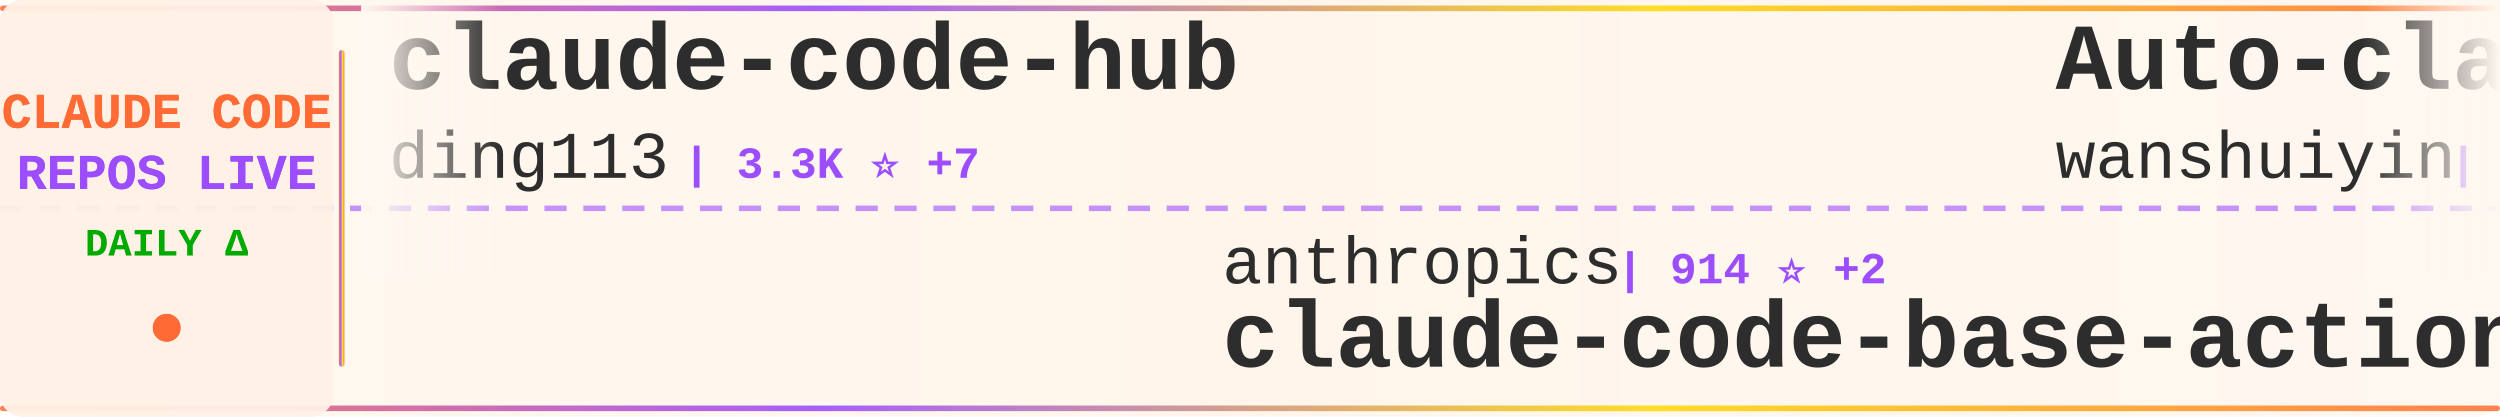
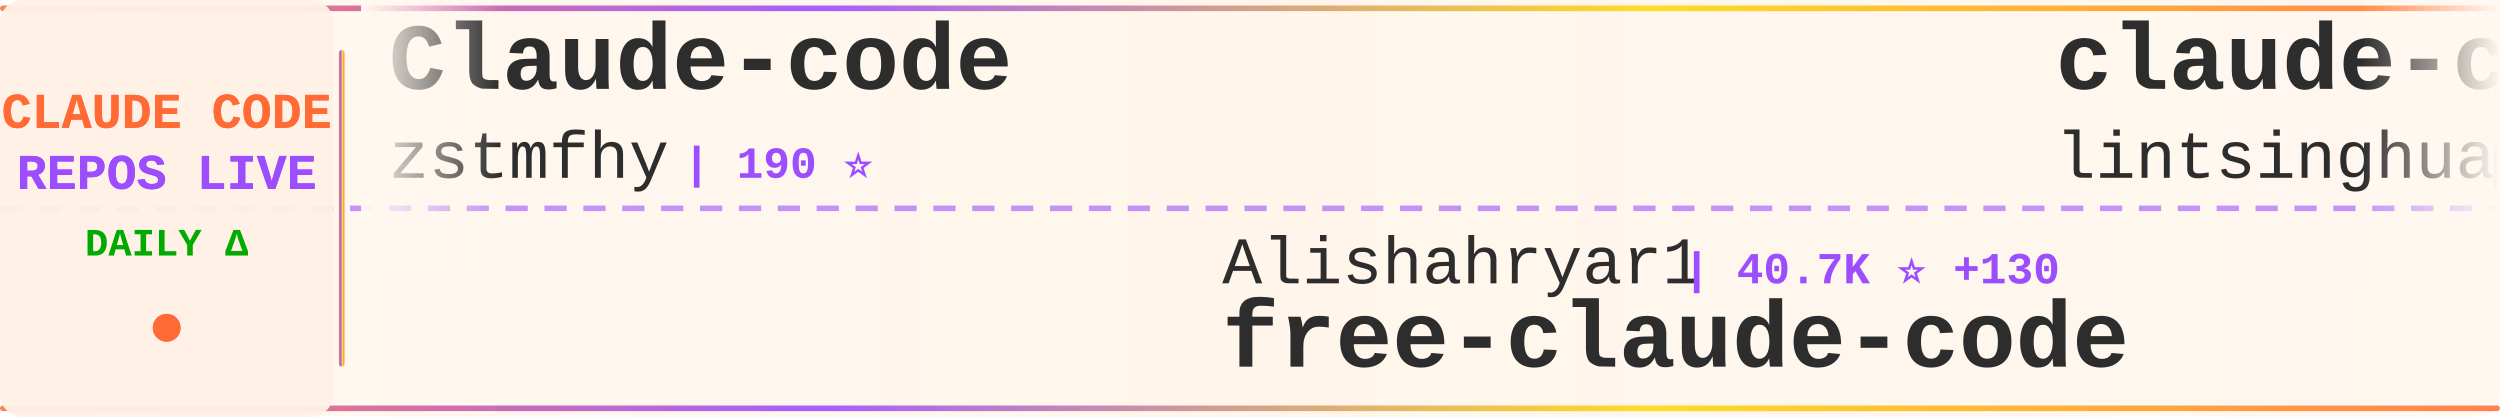
<svg xmlns="http://www.w3.org/2000/svg" width="900" height="150">
  <defs>
    <linearGradient id="tickerBg" x1="0%" y1="0%" x2="100%" y2="0%">
      <stop offset="0%" style="stop-color:#fff8f0;stop-opacity:0.98" />
      <stop offset="50%" style="stop-color:#fff5eb;stop-opacity:1" />
      <stop offset="100%" style="stop-color:#fff8f0;stop-opacity:0.98" />
    </linearGradient>
    <linearGradient id="borderGrad" x1="0%" y1="0%" x2="100%" y2="0%">
      <stop offset="0%" style="stop-color:#FF6B35;stop-opacity:0.85">
        <animate attributeName="stop-opacity" values="0.85;1;0.85" dur="2s" repeatCount="indefinite" />
      </stop>
      <stop offset="33%" style="stop-color:#9C4EFF;stop-opacity:0.9">
        <animate attributeName="stop-opacity" values="0.9;1;0.9" dur="2.2s" repeatCount="indefinite" />
      </stop>
      <stop offset="66%" style="stop-color:#FFD700;stop-opacity:0.85">
        <animate attributeName="stop-opacity" values="0.85;1;0.85" dur="1.8s" repeatCount="indefinite" />
      </stop>
      <stop offset="100%" style="stop-color:#FF6B35;stop-opacity:0.85">
        <animate attributeName="stop-opacity" values="0.85;1;0.85" dur="2s" repeatCount="indefinite" />
      </stop>
    </linearGradient>
    <filter id="textGlow">
      <feGaussianBlur stdDeviation="0.15" result="coloredBlur" />
      <feMerge>
        <feMergeNode in="coloredBlur" />
        <feMergeNode in="SourceGraphic" />
      </feMerge>
    </filter>
    <filter id="metricGlow">
      <feGaussianBlur stdDeviation="0.2" result="coloredBlur" />
      <feMerge>
        <feMergeNode in="coloredBlur" />
        <feMergeNode in="SourceGraphic" />
      </feMerge>
    </filter>
    <linearGradient id="leftFade" x1="0%" y1="0%" x2="100%" y2="0%">
      <stop offset="0%" style="stop-color:#fff8f0;stop-opacity:1" />
      <stop offset="100%" style="stop-color:#fff8f0;stop-opacity:0" />
    </linearGradient>
    <linearGradient id="rightFade" x1="0%" y1="0%" x2="100%" y2="0%">
      <stop offset="0%" style="stop-color:#fff8f0;stop-opacity:0" />
      <stop offset="100%" style="stop-color:#fff8f0;stop-opacity:1" />
    </linearGradient>
  </defs>
  <rect width="900" height="150" fill="url(#tickerBg)" rx="8" />
  <rect x="0" y="2" width="900" height="2" fill="url(#borderGrad)" rx="1" />
  <rect x="0" y="146" width="900" height="2" fill="url(#borderGrad)" rx="1" />
  <line x1="0" y1="75" x2="900" y2="75" stroke="#9C4EFF" stroke-width="2" stroke-dasharray="8 6" opacity="0.6" />
  <rect x="0" y="0" width="120" height="150" fill="#fff0e6" opacity="0.95" rx="8" />
  <text x="60" y="46" font-family="'Courier New', monospace" font-size="18" font-weight="bold" fill="#FF6B35" text-anchor="middle" filter="url(#textGlow)">
    CLAUDE CODE
  </text>
  <text x="60" y="68" font-family="'Courier New', monospace" font-size="18" font-weight="bold" fill="#9C4EFF" text-anchor="middle" filter="url(#textGlow)">
    REPOS LIVE
  </text>
  <text x="60" y="92" font-family="'Courier New', monospace" font-size="14" font-weight="bold" fill="#00aa00" text-anchor="middle">
    DAILY Δ
  </text>
  <circle cx="60" cy="118" r="5" fill="#FF6B35" filter="url(#metricGlow)">
    <animate attributeName="r" values="4;6;4" dur="1.5s" repeatCount="indefinite" />
    <animate attributeName="opacity" values="0.6;1;0.6" dur="1.5s" repeatCount="indefinite" />
  </circle>
  <rect x="122" y="18" width="2" height="114" fill="url(#borderGrad)" rx="1" />
  <clipPath id="tickerClip">
    <rect x="130" y="0" width="770" height="150" />
  </clipPath>
  <g clip-path="url(#tickerClip)">
    <g id="tickerItems">
      <animateTransform attributeName="transform" attributeType="XML" type="translate" from="0 0" to="-3000 0" dur="54s" repeatCount="indefinite" />
      <g transform="translate(0, 0)">
-         <text x="140" y="32" font-family="'Courier New', monospace" font-size="34" font-weight="bold" fill="#2d2d2d">claude-code-hub</text>
-         <text x="140" y="64" font-family="'Courier New', monospace" font-size="24" font-weight="normal" fill="#2d2d2d" opacity="1.0">ding113</text>
-         <text x="246" y="64" font-family="'Courier New', monospace" font-size="16" font-weight="bold" fill="#9C4EFF"> | 3.3K ⭐ +7</text>
+         <text x="140" y="32" font-family="'Courier New', monospace" font-size="34" font-weight="bold" fill="#2d2d2d">Claude-code</text>
+         <text x="140" y="64" font-family="'Courier New', monospace" font-size="24" font-weight="normal" fill="#2d2d2d" opacity="1.0">zstmfhy</text>
+         <text x="246" y="64" font-family="'Courier New', monospace" font-size="16" font-weight="bold" fill="#9C4EFF"> | 190 ⭐</text>
      </g>
      <g transform="translate(300, 0)">
-         <text x="140" y="102" font-family="'Courier New', monospace" font-size="24" font-weight="normal" fill="#2d2d2d" opacity="1.0">anthropics</text>
-         <text x="282" y="102" font-family="'Courier New', monospace" font-size="16" font-weight="bold" fill="#9C4EFF"> | 914 ⭐ +2</text>
-         <text x="140" y="132" font-family="'Courier New', monospace" font-size="34" font-weight="bold" fill="#2d2d2d">claude-code-base-action</text>
+         <text x="140" y="102" font-family="'Courier New', monospace" font-size="24" font-weight="normal" fill="#2d2d2d" opacity="1.0">Alishahryar1</text>
+         <text x="306" y="102" font-family="'Courier New', monospace" font-size="16" font-weight="bold" fill="#9C4EFF"> | 40.7K ⭐ +130</text>
+         <text x="140" y="132" font-family="'Courier New', monospace" font-size="34" font-weight="bold" fill="#2d2d2d">free-claude-code</text>
      </g>
      <g transform="translate(600, 0)">
-         <text x="140" y="32" font-family="'Courier New', monospace" font-size="34" font-weight="bold" fill="#2d2d2d">Auto-claude-code-researc...</text>
-         <text x="140" y="64" font-family="'Courier New', monospace" font-size="24" font-weight="normal" fill="#2d2d2d" opacity="1.0">wanshuiyin</text>
-         <text x="282" y="64" font-family="'Courier New', monospace" font-size="16" font-weight="bold" fill="#9C4EFF"> | 13.5K ⭐ +27</text>
+         <text x="140" y="32" font-family="'Courier New', monospace" font-size="34" font-weight="bold" fill="#2d2d2d">claude-code-book</text>
+         <text x="140" y="64" font-family="'Courier New', monospace" font-size="24" font-weight="normal" fill="#2d2d2d" opacity="1.0">lintsinghua</text>
+         <text x="294" y="64" font-family="'Courier New', monospace" font-size="16" font-weight="bold" fill="#9C4EFF"> | 4.0K ⭐ +4</text>
      </g>
      <g transform="translate(900, 0)">
-         <text x="140" y="102" font-family="'Courier New', monospace" font-size="24" font-weight="normal" fill="#2d2d2d" opacity="1.0">frankbria</text>
-         <text x="270" y="102" font-family="'Courier New', monospace" font-size="16" font-weight="bold" fill="#9C4EFF"> | 9.5K ⭐ +2</text>
-         <text x="140" y="132" font-family="'Courier New', monospace" font-size="34" font-weight="bold" fill="#2d2d2d">ralph-claude-code</text>
+         <text x="140" y="102" font-family="'Courier New', monospace" font-size="24" font-weight="normal" fill="#2d2d2d" opacity="1.0">fazxes</text>
+         <text x="234" y="102" font-family="'Courier New', monospace" font-size="16" font-weight="bold" fill="#9C4EFF"> | 225 ⭐</text>
+         <text x="140" y="132" font-family="'Courier New', monospace" font-size="34" font-weight="bold" fill="#2d2d2d">Claude-code</text>
      </g>
      <g transform="translate(1200, 0)">
-         <text x="140" y="32" font-family="'Courier New', monospace" font-size="34" font-weight="bold" fill="#2d2d2d">awesome-claude-code-tool...</text>
-         <text x="140" y="64" font-family="'Courier New', monospace" font-size="24" font-weight="normal" fill="#2d2d2d" opacity="1.0">rohitg00</text>
-         <text x="258" y="64" font-family="'Courier New', monospace" font-size="16" font-weight="bold" fill="#9C4EFF"> | 2.3K ⭐ +7</text>
+         <text x="140" y="32" font-family="'Courier New', monospace" font-size="34" font-weight="bold" fill="#2d2d2d">ralph-claude-code</text>
+         <text x="140" y="64" font-family="'Courier New', monospace" font-size="24" font-weight="normal" fill="#2d2d2d" opacity="1.0">frankbria</text>
+         <text x="270" y="64" font-family="'Courier New', monospace" font-size="16" font-weight="bold" fill="#9C4EFF"> | 9.5K ⭐ +2</text>
      </g>
      <g transform="translate(1500, 0)">
-         <text x="140" y="102" font-family="'Courier New', monospace" font-size="24" font-weight="normal" fill="#2d2d2d" opacity="1.0">shanraisshan</text>
-         <text x="306" y="102" font-family="'Courier New', monospace" font-size="16" font-weight="bold" fill="#9C4EFF"> | 63.0K ⭐ +77</text>
-         <text x="140" y="132" font-family="'Courier New', monospace" font-size="34" font-weight="bold" fill="#2d2d2d">claude-code-best-practic...</text>
+         <text x="140" y="102" font-family="'Courier New', monospace" font-size="24" font-weight="normal" fill="#2d2d2d" opacity="1.0">disler</text>
+         <text x="234" y="102" font-family="'Courier New', monospace" font-size="16" font-weight="bold" fill="#9C4EFF"> | 3.8K ⭐</text>
+         <text x="140" y="132" font-family="'Courier New', monospace" font-size="34" font-weight="bold" fill="#2d2d2d">claude-code-hooks-master...</text>
      </g>
      <g transform="translate(1800, 0)">
        <text x="140" y="32" font-family="'Courier New', monospace" font-size="34" font-weight="bold" fill="#2d2d2d">claude-code-source</text>
-         <text x="140" y="64" font-family="'Courier New', monospace" font-size="24" font-weight="normal" fill="#2d2d2d" opacity="1.0">AprilNEA</text>
-         <text x="258" y="64" font-family="'Courier New', monospace" font-size="16" font-weight="bold" fill="#9C4EFF"> | 392 ⭐</text>
+         <text x="140" y="64" font-family="'Courier New', monospace" font-size="24" font-weight="normal" fill="#2d2d2d" opacity="1.0">hangsman</text>
+         <text x="258" y="64" font-family="'Courier New', monospace" font-size="16" font-weight="bold" fill="#9C4EFF"> | 788 ⭐ +1</text>
      </g>
      <g transform="translate(2100, 0)">
-         <text x="140" y="102" font-family="'Courier New', monospace" font-size="24" font-weight="normal" fill="#2d2d2d" opacity="1.0">huangserva</text>
-         <text x="282" y="102" font-family="'Courier New', monospace" font-size="16" font-weight="bold" fill="#9C4EFF"> | 621 ⭐</text>
-         <text x="140" y="132" font-family="'Courier New', monospace" font-size="34" font-weight="bold" fill="#2d2d2d">claude-code-cli</text>
+         <text x="140" y="102" font-family="'Courier New', monospace" font-size="24" font-weight="normal" fill="#2d2d2d" opacity="1.0">sugyan</text>
+         <text x="234" y="102" font-family="'Courier New', monospace" font-size="16" font-weight="bold" fill="#9C4EFF"> | 1.1K ⭐ +1</text>
+         <text x="140" y="132" font-family="'Courier New', monospace" font-size="34" font-weight="bold" fill="#2d2d2d">claude-code-webui</text>
      </g>
      <g transform="translate(2400, 0)">
-         <text x="140" y="32" font-family="'Courier New', monospace" font-size="34" font-weight="bold" fill="#2d2d2d">claude-code-source-code</text>
-         <text x="140" y="64" font-family="'Courier New', monospace" font-size="24" font-weight="normal" fill="#2d2d2d" opacity="1.0">777genius</text>
-         <text x="270" y="64" font-family="'Courier New', monospace" font-size="16" font-weight="bold" fill="#9C4EFF"> | 919 ⭐</text>
+         <text x="140" y="32" font-family="'Courier New', monospace" font-size="34" font-weight="bold" fill="#2d2d2d">Dive-into-Claude-Code</text>
+         <text x="140" y="64" font-family="'Courier New', monospace" font-size="24" font-weight="normal" fill="#2d2d2d" opacity="1.0">VILA-Lab</text>
+         <text x="258" y="64" font-family="'Courier New', monospace" font-size="16" font-weight="bold" fill="#9C4EFF"> | 1.9K ⭐ +9</text>
      </g>
      <g transform="translate(2700, 0)">
-         <text x="140" y="102" font-family="'Courier New', monospace" font-size="24" font-weight="normal" fill="#2d2d2d" opacity="1.0">AICoderTudou</text>
-         <text x="306" y="102" font-family="'Courier New', monospace" font-size="16" font-weight="bold" fill="#9C4EFF"> | 498 ⭐</text>
-         <text x="140" y="132" font-family="'Courier New', monospace" font-size="34" font-weight="bold" fill="#2d2d2d">claude-code-tudou</text>
+         <text x="140" y="102" font-family="'Courier New', monospace" font-size="24" font-weight="normal" fill="#2d2d2d" opacity="1.0">pedrohcgs</text>
+         <text x="270" y="102" font-family="'Courier New', monospace" font-size="16" font-weight="bold" fill="#9C4EFF"> | 1.4K ⭐</text>
+         <text x="140" y="132" font-family="'Courier New', monospace" font-size="34" font-weight="bold" fill="#2d2d2d">claude-code-my-workflow</text>
      </g>
      <g transform="translate(3000, 0)">
-         <text x="140" y="32" font-family="'Courier New', monospace" font-size="34" font-weight="bold" fill="#2d2d2d">claude-code-hub</text>
-         <text x="140" y="64" font-family="'Courier New', monospace" font-size="24" font-weight="normal" fill="#2d2d2d" opacity="1.0">ding113</text>
-         <text x="246" y="64" font-family="'Courier New', monospace" font-size="16" font-weight="bold" fill="#9C4EFF"> | 3.3K ⭐ +7</text>
+         <text x="140" y="32" font-family="'Courier New', monospace" font-size="34" font-weight="bold" fill="#2d2d2d">Claude-code</text>
+         <text x="140" y="64" font-family="'Courier New', monospace" font-size="24" font-weight="normal" fill="#2d2d2d" opacity="1.0">zstmfhy</text>
+         <text x="246" y="64" font-family="'Courier New', monospace" font-size="16" font-weight="bold" fill="#9C4EFF"> | 190 ⭐</text>
      </g>
      <g transform="translate(3300, 0)">
-         <text x="140" y="102" font-family="'Courier New', monospace" font-size="24" font-weight="normal" fill="#2d2d2d" opacity="1.0">anthropics</text>
-         <text x="282" y="102" font-family="'Courier New', monospace" font-size="16" font-weight="bold" fill="#9C4EFF"> | 914 ⭐ +2</text>
-         <text x="140" y="132" font-family="'Courier New', monospace" font-size="34" font-weight="bold" fill="#2d2d2d">claude-code-base-action</text>
+         <text x="140" y="102" font-family="'Courier New', monospace" font-size="24" font-weight="normal" fill="#2d2d2d" opacity="1.0">Alishahryar1</text>
+         <text x="306" y="102" font-family="'Courier New', monospace" font-size="16" font-weight="bold" fill="#9C4EFF"> | 40.7K ⭐ +130</text>
+         <text x="140" y="132" font-family="'Courier New', monospace" font-size="34" font-weight="bold" fill="#2d2d2d">free-claude-code</text>
      </g>
      <g transform="translate(3600, 0)">
-         <text x="140" y="32" font-family="'Courier New', monospace" font-size="34" font-weight="bold" fill="#2d2d2d">Auto-claude-code-researc...</text>
-         <text x="140" y="64" font-family="'Courier New', monospace" font-size="24" font-weight="normal" fill="#2d2d2d" opacity="1.0">wanshuiyin</text>
-         <text x="282" y="64" font-family="'Courier New', monospace" font-size="16" font-weight="bold" fill="#9C4EFF"> | 13.5K ⭐ +27</text>
+         <text x="140" y="32" font-family="'Courier New', monospace" font-size="34" font-weight="bold" fill="#2d2d2d">claude-code-book</text>
+         <text x="140" y="64" font-family="'Courier New', monospace" font-size="24" font-weight="normal" fill="#2d2d2d" opacity="1.0">lintsinghua</text>
+         <text x="294" y="64" font-family="'Courier New', monospace" font-size="16" font-weight="bold" fill="#9C4EFF"> | 4.0K ⭐ +4</text>
      </g>
      <g transform="translate(3900, 0)">
-         <text x="140" y="102" font-family="'Courier New', monospace" font-size="24" font-weight="normal" fill="#2d2d2d" opacity="1.0">frankbria</text>
-         <text x="270" y="102" font-family="'Courier New', monospace" font-size="16" font-weight="bold" fill="#9C4EFF"> | 9.5K ⭐ +2</text>
-         <text x="140" y="132" font-family="'Courier New', monospace" font-size="34" font-weight="bold" fill="#2d2d2d">ralph-claude-code</text>
+         <text x="140" y="102" font-family="'Courier New', monospace" font-size="24" font-weight="normal" fill="#2d2d2d" opacity="1.0">fazxes</text>
+         <text x="234" y="102" font-family="'Courier New', monospace" font-size="16" font-weight="bold" fill="#9C4EFF"> | 225 ⭐</text>
+         <text x="140" y="132" font-family="'Courier New', monospace" font-size="34" font-weight="bold" fill="#2d2d2d">Claude-code</text>
      </g>
    </g>
  </g>
  <rect x="130" y="0" width="50" height="100" fill="url(#leftFade)" />
  <rect x="850" y="0" width="50" height="100" fill="url(#rightFade)" />
</svg>
